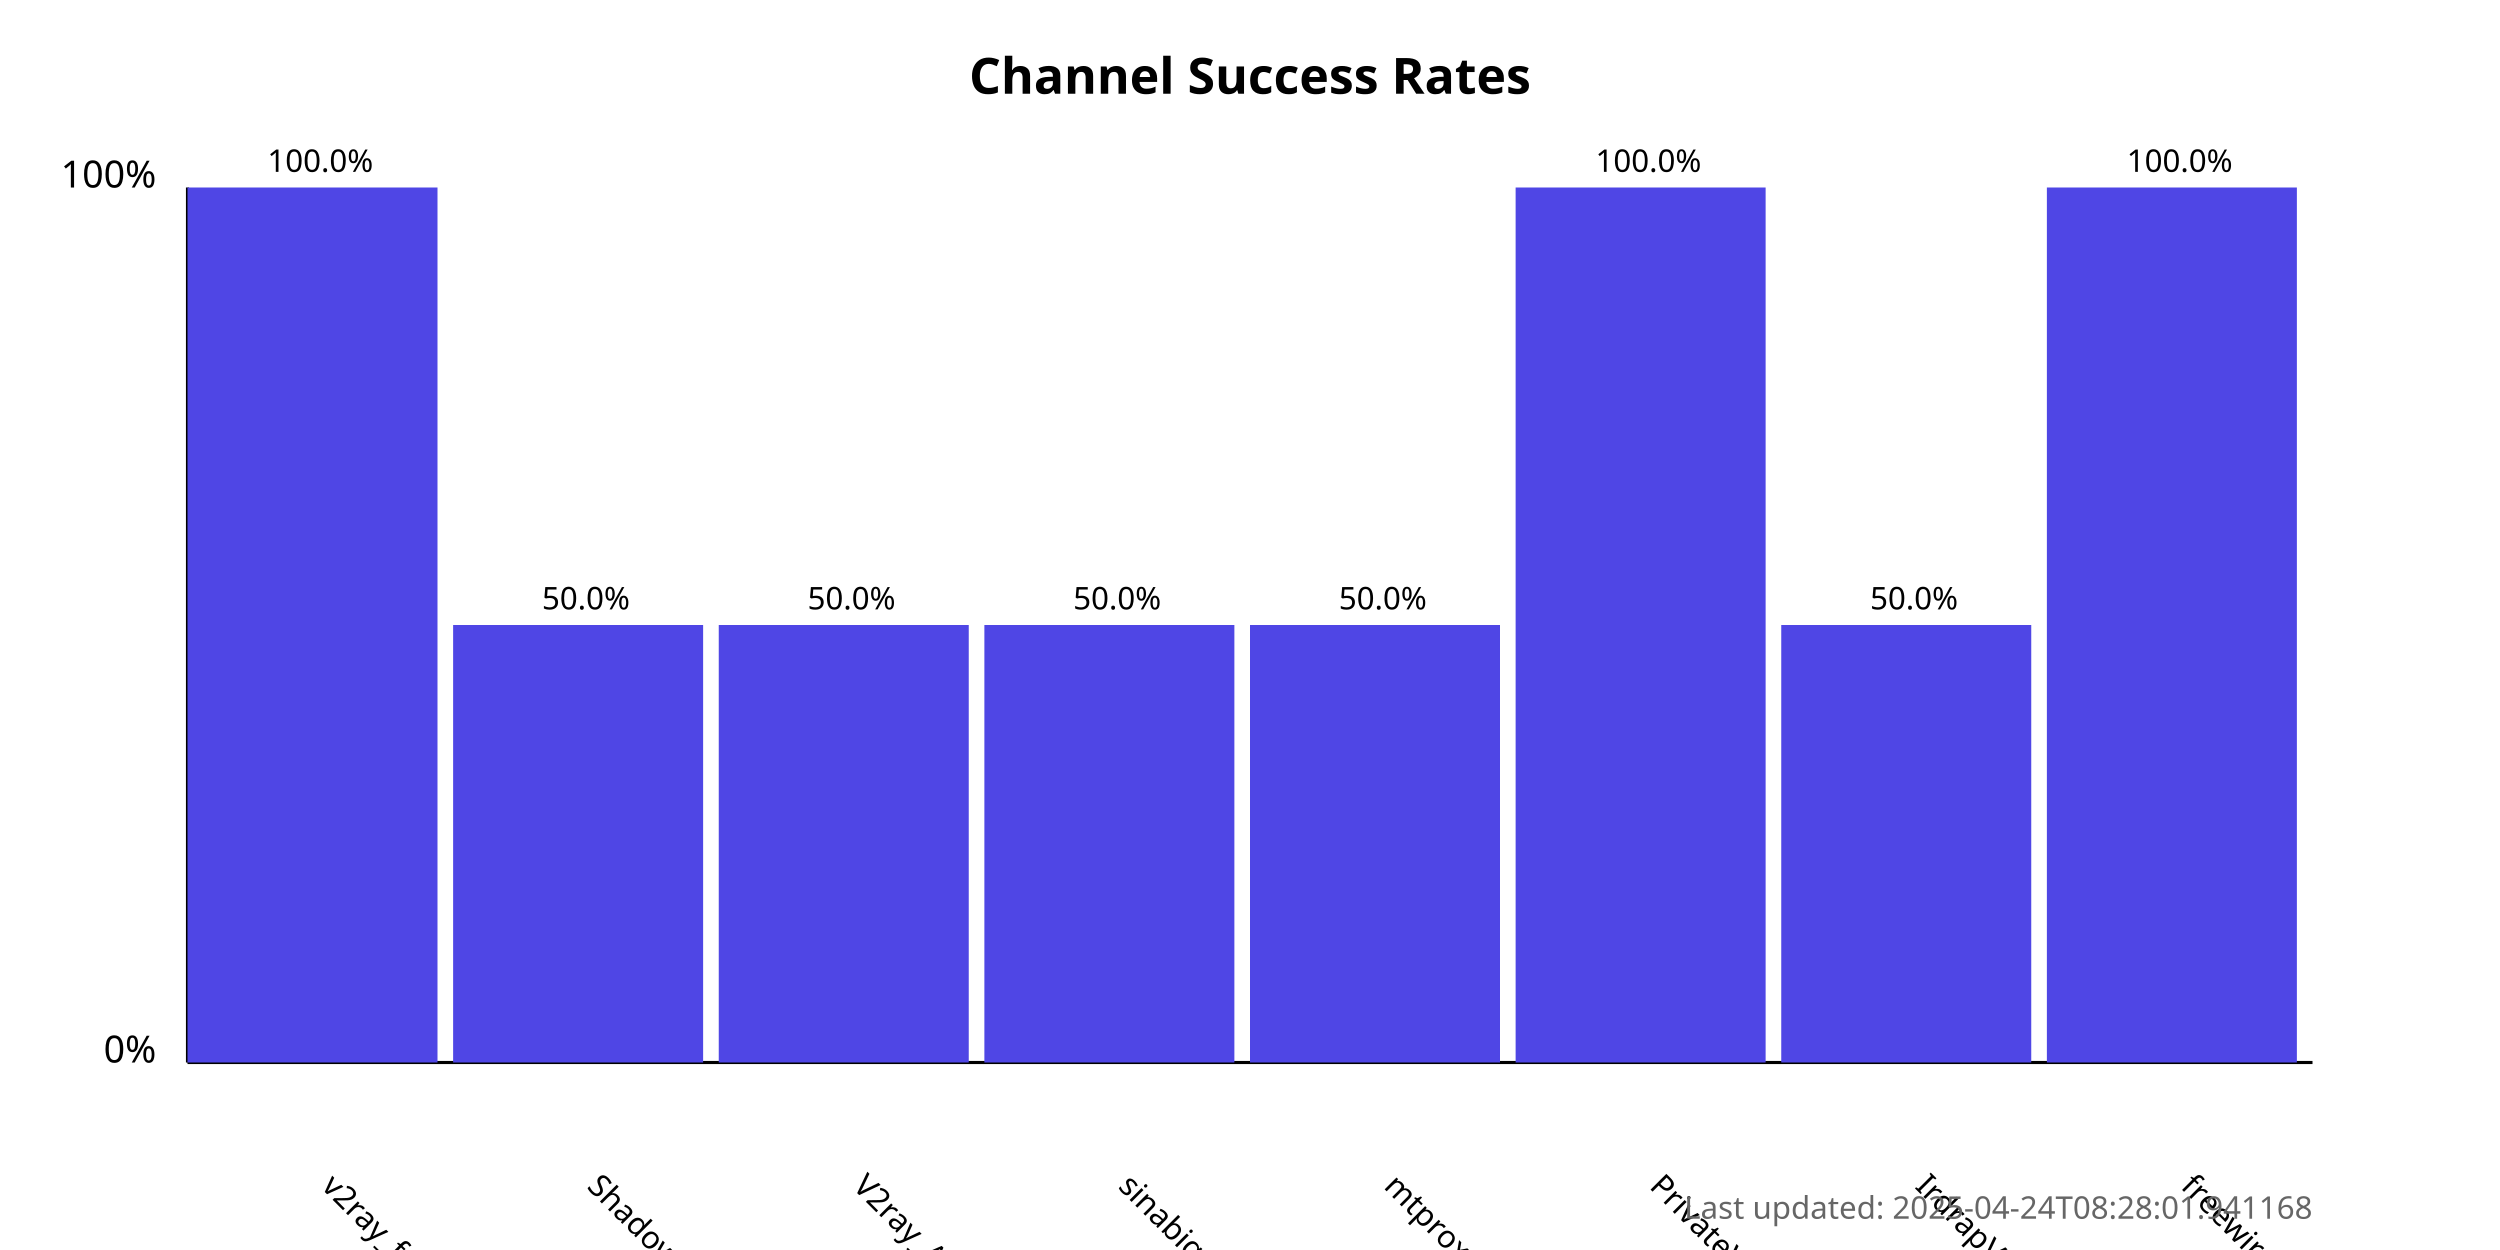
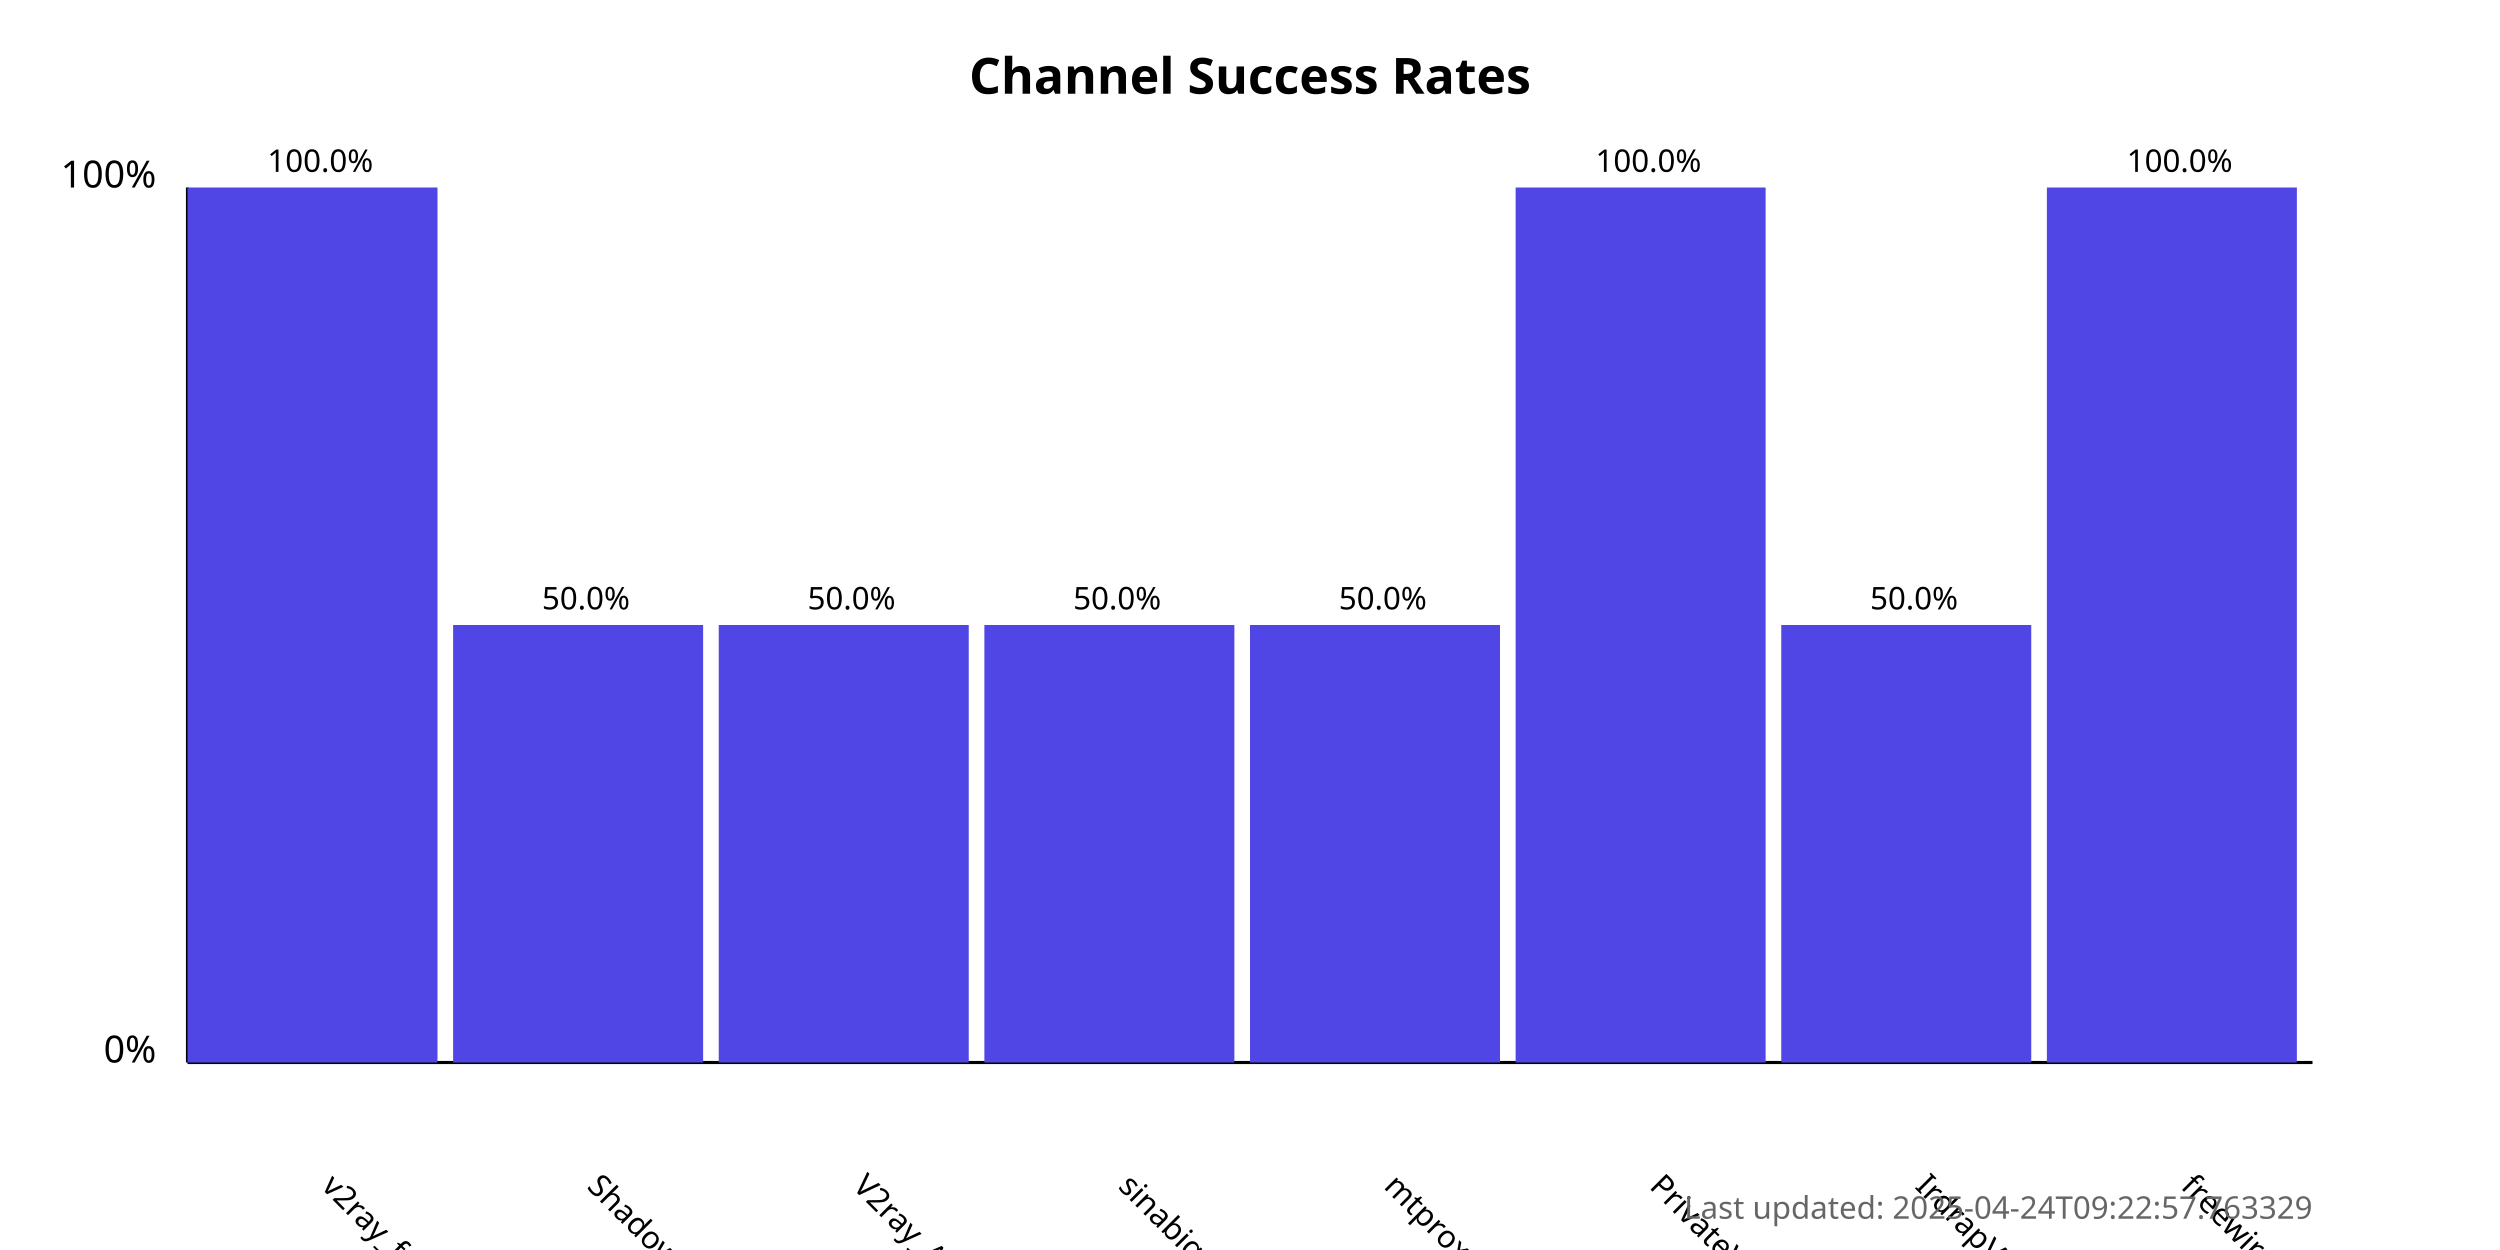
<svg xmlns="http://www.w3.org/2000/svg" width="800" height="400">
  <style>
            .chart-title { font: bold 16px sans-serif; }
            .axis-label { font: 12px sans-serif; }
            .tick-label { font: 10px sans-serif; }
            .bar { fill: #4f46e5; }
            .bar:hover { fill: #6366f1; }
            .timestamp { font: 10px sans-serif; fill: #666; }
        </style>
  <text x="400.0" y="30" text-anchor="middle" class="chart-title">
            Channel Success Rates
        </text>
  <line x1="60" y1="340" x2="60" y2="60" stroke="black" stroke-width="1" />
  <line x1="60" y1="340" x2="740" y2="340" stroke="black" stroke-width="1" />
  <text x="50" y="340" text-anchor="end" class="axis-label">0%</text>
  <text x="50" y="60" text-anchor="end" class="axis-label">100%</text>
  <g>
    <rect x="60" y="60.0" width="80.0" height="280.0" class="bar" />
    <text x="102.5" y="380" transform="rotate(45, 102.5, 380)" text-anchor="start" class="tick-label">
                v2ray_free_conf
            </text>
    <text x="102.5" y="55.0" text-anchor="middle" class="tick-label">
                100.0%
            </text>
  </g>
  <g>
    <rect x="145.0" y="200.0" width="80.0" height="140.0" class="bar" />
    <text x="187.5" y="380" transform="rotate(45, 187.5, 380)" text-anchor="start" class="tick-label">
                ShadowProxy66
            </text>
    <text x="187.5" y="195.0" text-anchor="middle" class="tick-label">
                50.0%
            </text>
  </g>
  <g>
    <rect x="230.0" y="200.0" width="80.0" height="140.0" class="bar" />
    <text x="272.5" y="380" transform="rotate(45, 272.5, 380)" text-anchor="start" class="tick-label">
                V2ray_Alpha
            </text>
    <text x="272.5" y="195.0" text-anchor="middle" class="tick-label">
                50.0%
            </text>
  </g>
  <g>
    <rect x="315.0" y="200.0" width="80.0" height="140.0" class="bar" />
    <text x="357.5" y="380" transform="rotate(45, 357.5, 380)" text-anchor="start" class="tick-label">
                sinabigo
            </text>
    <text x="357.5" y="195.0" text-anchor="middle" class="tick-label">
                50.0%
            </text>
  </g>
  <g>
    <rect x="400.0" y="200.0" width="80.0" height="140.0" class="bar" />
    <text x="442.5" y="380" transform="rotate(45, 442.5, 380)" text-anchor="start" class="tick-label">
                mtproxy_lists
            </text>
    <text x="442.5" y="195.0" text-anchor="middle" class="tick-label">
                50.0%
            </text>
  </g>
  <g>
    <rect x="485.0" y="60.0" width="80.0" height="280.0" class="bar" />
    <text x="527.5" y="380" transform="rotate(45, 527.5, 380)" text-anchor="start" class="tick-label">
                PrivateVPNs
            </text>
    <text x="527.5" y="55.0" text-anchor="middle" class="tick-label">
                100.0%
            </text>
  </g>
  <g>
    <rect x="570.0" y="200.0" width="80.0" height="140.0" class="bar" />
    <text x="612.5" y="380" transform="rotate(45, 612.5, 380)" text-anchor="start" class="tick-label">
                IrdrapVPNnews
            </text>
    <text x="612.5" y="195.0" text-anchor="middle" class="tick-label">
                50.0%
            </text>
  </g>
  <g>
    <rect x="655.0" y="60.0" width="80.0" height="280.0" class="bar" />
    <text x="697.5" y="380" transform="rotate(45, 697.5, 380)" text-anchor="start" class="tick-label">
                freewireguard
            </text>
    <text x="697.5" y="55.0" text-anchor="middle" class="tick-label">
                100.0%
            </text>
  </g>
  <text x="740" y="390" text-anchor="end" class="timestamp">
-             Last updated: 2025-04-24T08:28:01.941168
+             Last updated: 2025-04-24T09:22:57.763329
        </text>
</svg>
